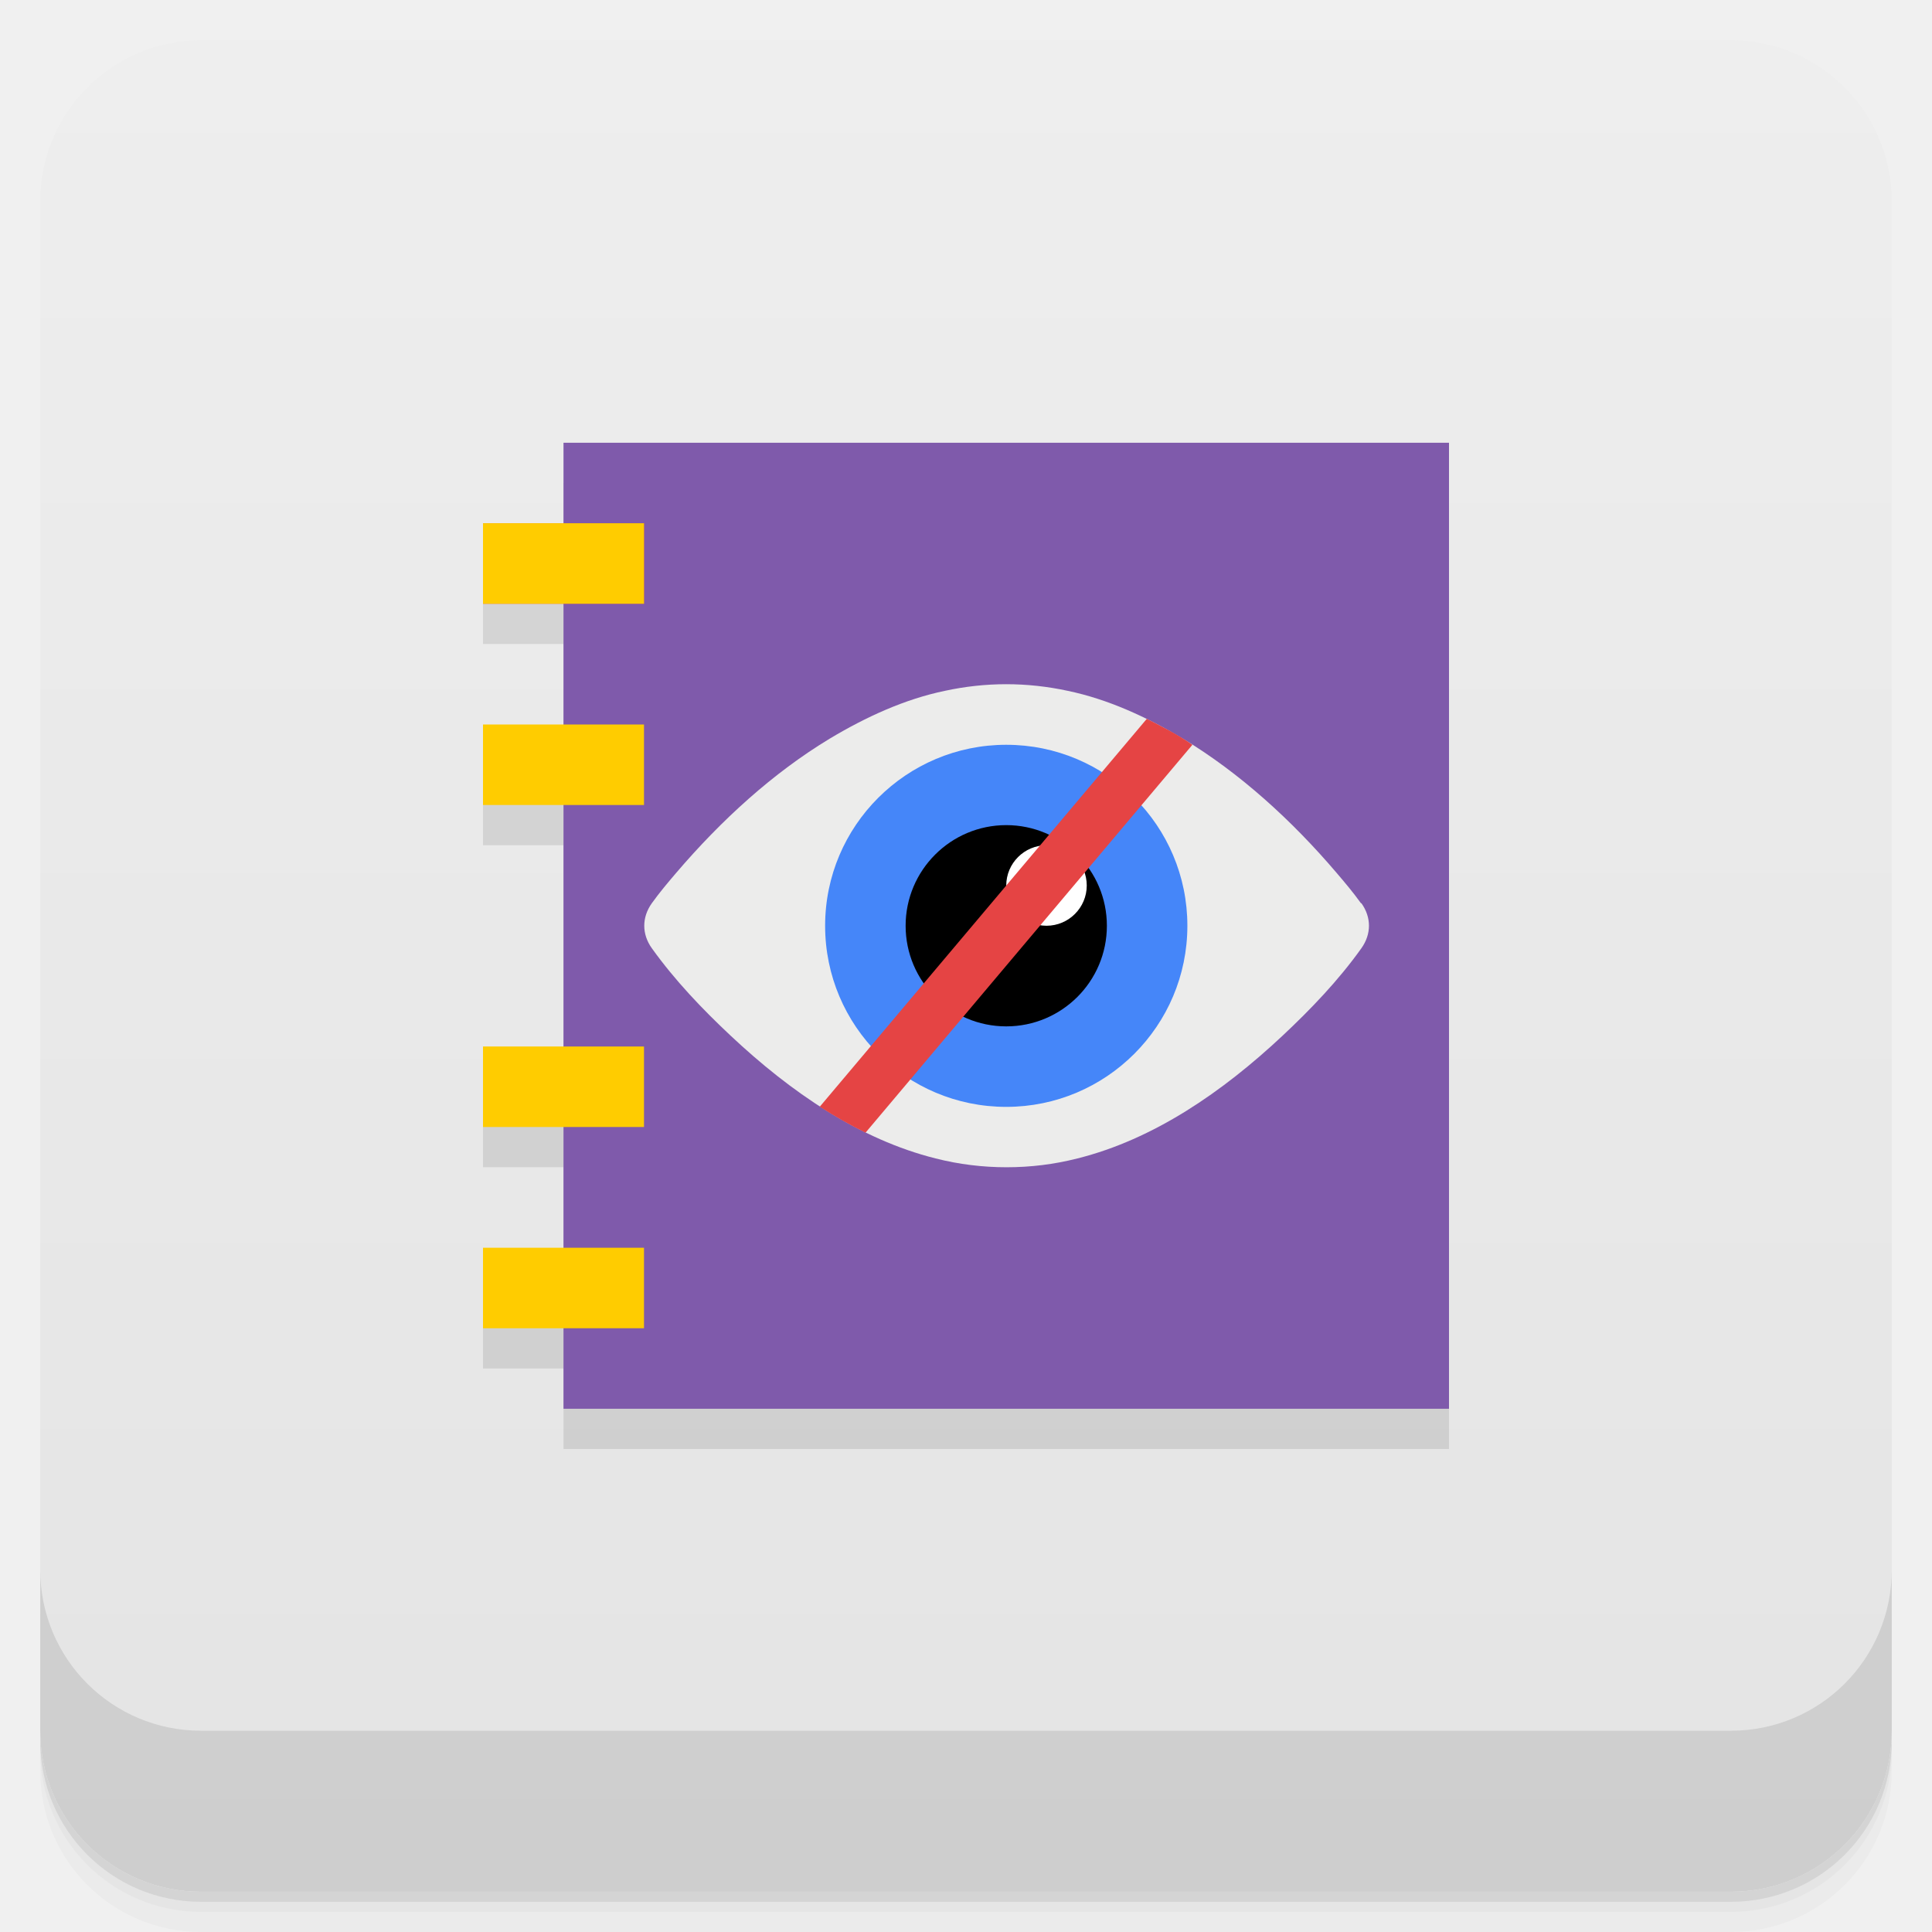
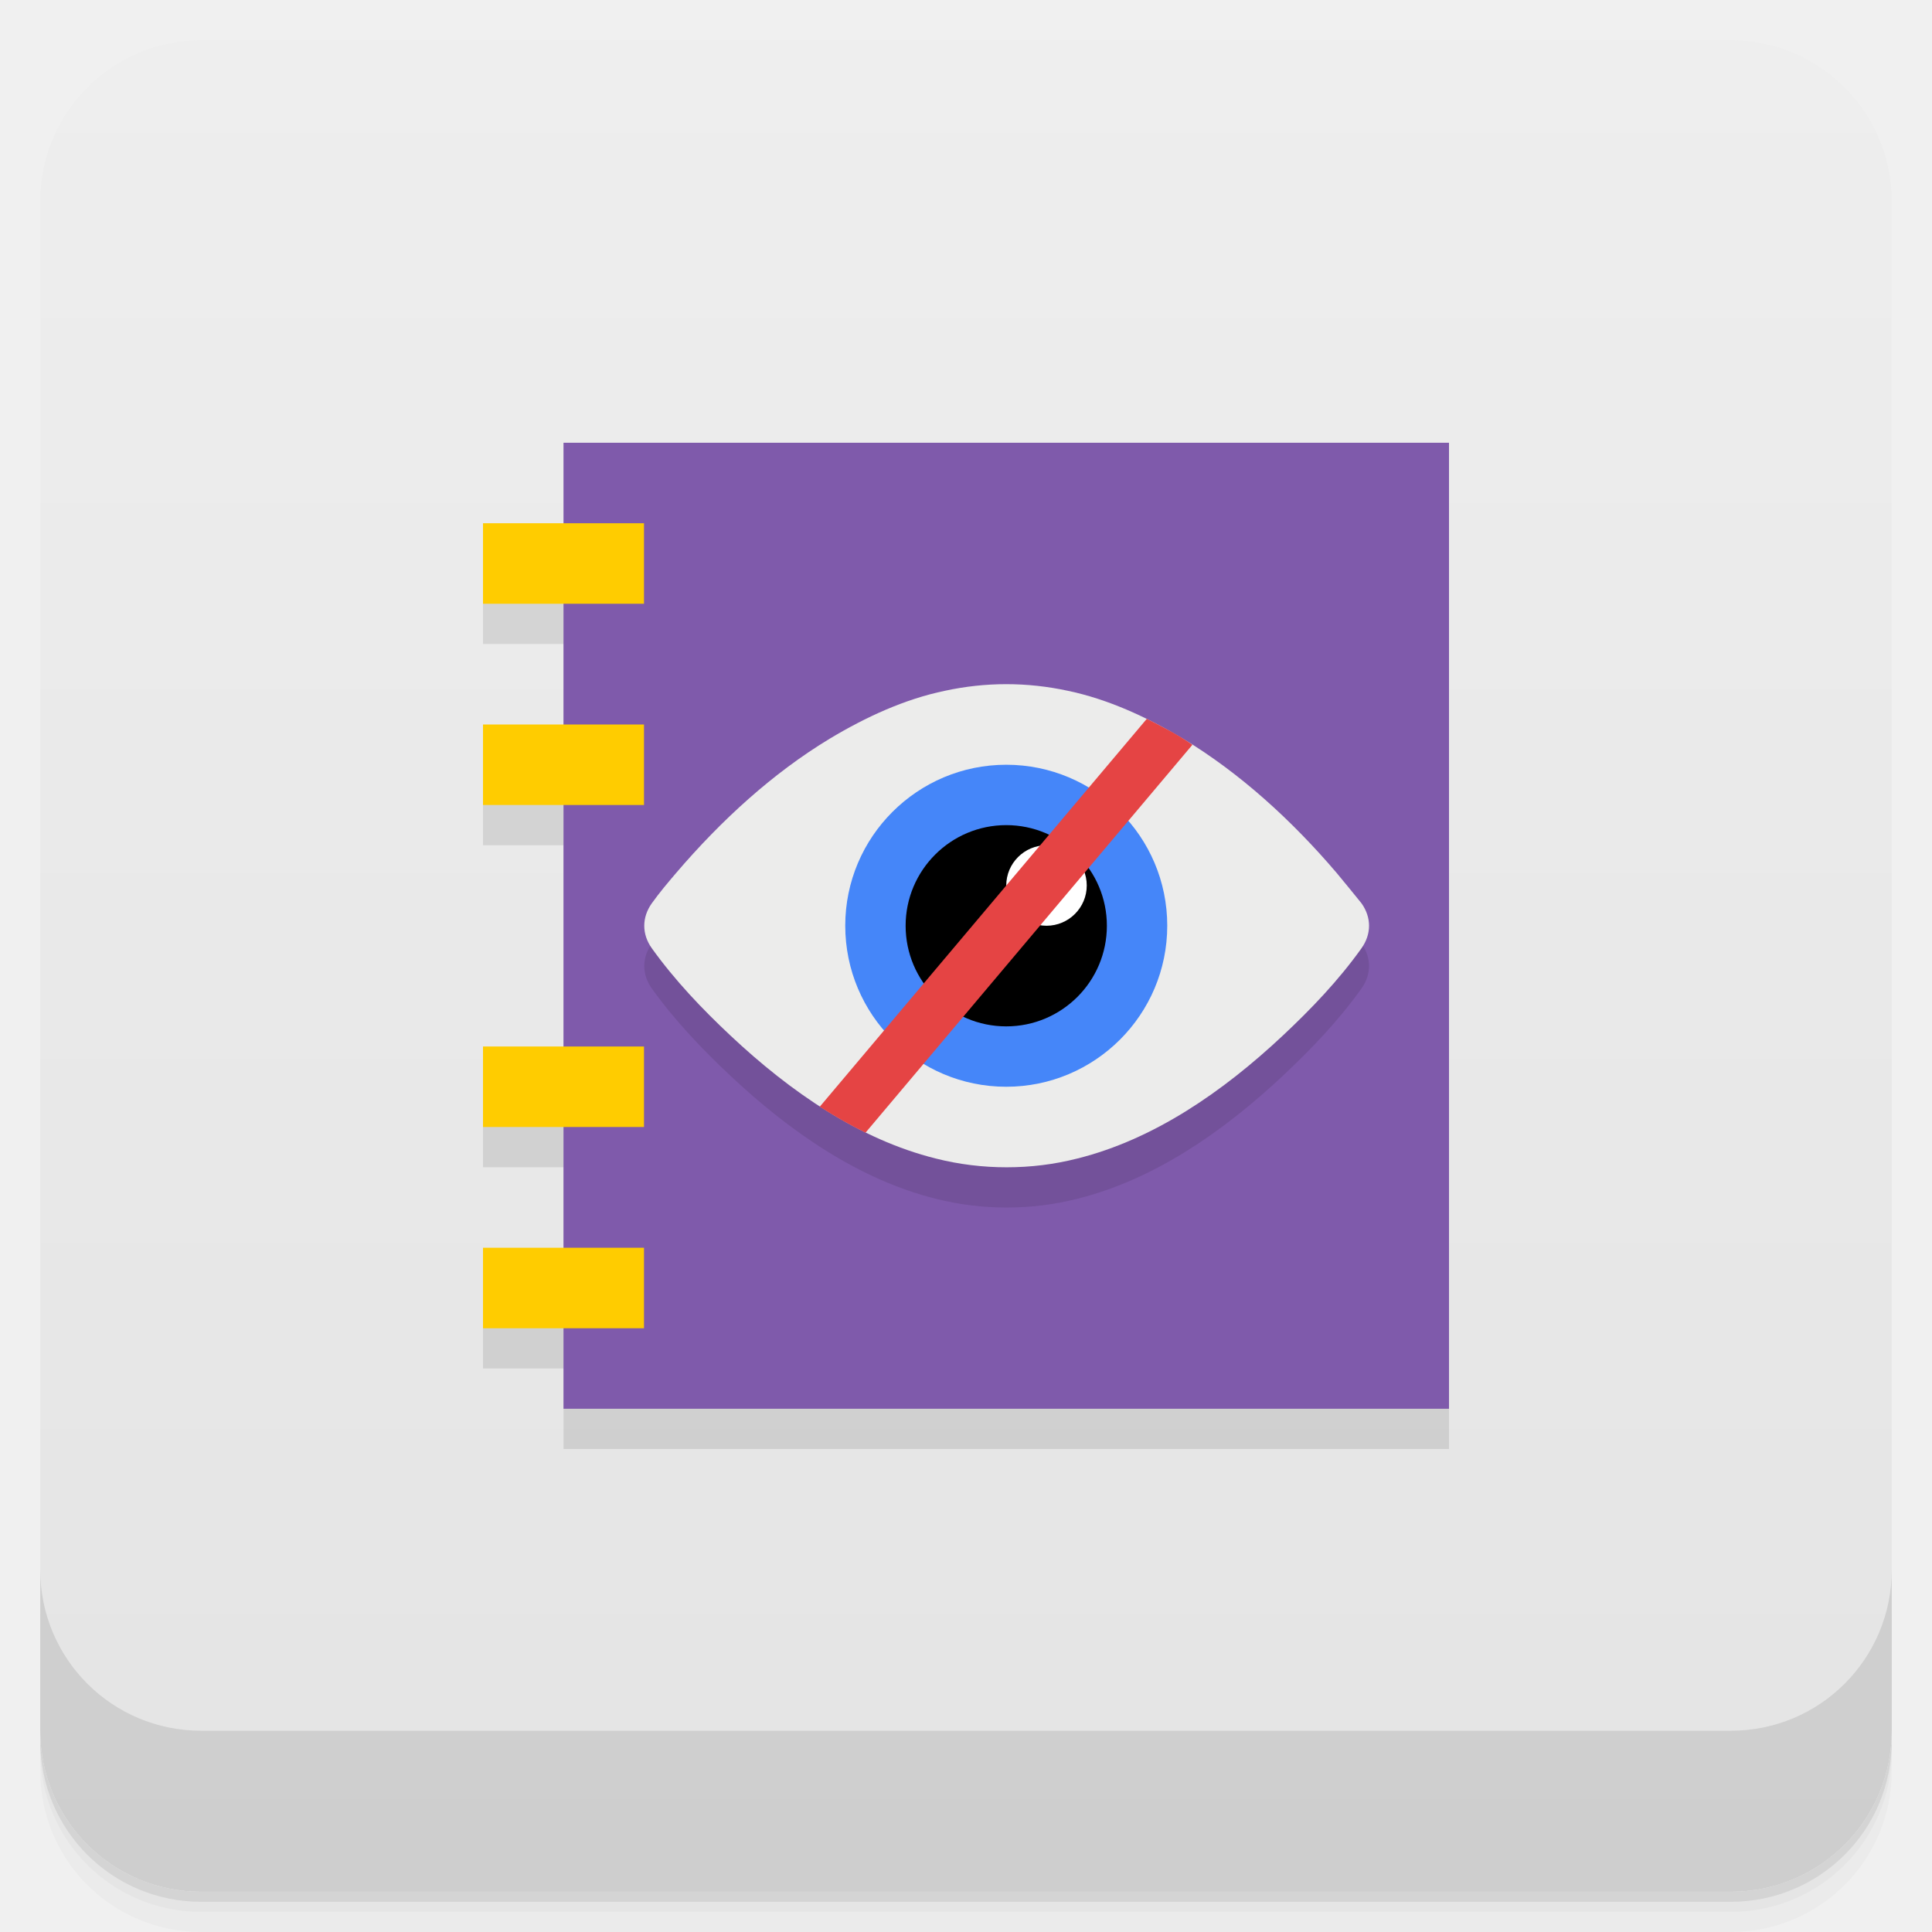
<svg xmlns="http://www.w3.org/2000/svg" version="1.1" viewBox="0 0 48 48">
  <defs>
    <linearGradient id="bg" x2="0" y1="1" y2="47" gradientUnits="userSpaceOnUse">
      <stop style="stop-color:#eee" offset="0" />
      <stop style="stop-color:#e4e4e4" offset="1" />
    </linearGradient>
  </defs>
  <path d="m1 43v0.25c0 2.216 1.784 4 4 4h38c2.216 0 4-1.784 4-4v-0.25c0 2.216-1.784 4-4 4h-38c-2.216 0-4-1.784-4-4zm0 0.5v0.5c0 2.216 1.784 4 4 4h38c2.216 0 4-1.784 4-4v-0.5c0 2.216-1.784 4-4 4h-38c-2.216 0-4-1.784-4-4z" style="opacity:.02" />
  <path d="m1 43.25v0.25c0 2.216 1.784 4 4 4h38c2.216 0 4-1.784 4-4v-0.25c0 2.216-1.784 4-4 4h-38c-2.216 0-4-1.784-4-4z" style="opacity:.05" />
  <path d="m1 43v0.25c0 2.216 1.784 4 4 4h38c2.216 0 4-1.784 4-4v-0.25c0 2.216-1.784 4-4 4h-38c-2.216 0-4-1.784-4-4z" style="opacity:.1" />
  <rect x="1" y="1" width="46" height="46" rx="4" style="fill:url(#bg)" />
  <path d="m1 39v4c0 2.216 1.784 4 4 4h38c2.216 0 4-1.784 4-4v-4c0 2.216-1.784 4-4 4h-38c-2.216 0-4-1.784-4-4z" style="opacity:.1" />
-   <path d="m14 12v2h-2v2h2v3h-2v2h2v6h-2v2h2v3h-2v2h2v2h22v-24z" style="opacity:.1" />
-   <path d="m14 11h22v24h-22m0-24" style="fill:#7f5aab" />
-   <path d="m33.813 22.441c-0.191-0.266-0.398-0.512-0.605-0.754-1.121-1.316-2.41-2.484-3.82-3.336-0.902-0.539-1.863-0.98-2.863-1.188-0.508-0.109-1.012-0.164-1.527-0.164-0.508 0-1.016 0.055-1.52 0.164-1 0.207-1.961 0.648-2.863 1.188-1.41 0.852-2.691 2.02-3.816 3.336-0.207 0.242-0.414 0.488-0.605 0.754-0.25 0.352-0.25 0.766 0 1.117 0.574 0.801 1.258 1.516 1.953 2.168 1.496 1.406 3.207 2.582 5.098 3.055 0.582 0.148 1.172 0.219 1.762 0.219 0.594 0 1.176-0.07 1.762-0.219 1.891-0.473 3.602-1.648 5.102-3.055 0.695-0.652 1.379-1.363 1.953-2.168 0.25-0.352 0.25-0.766 0-1.117" style="fill:#ececeb" />
-   <path d="m29.5 23c0 2.488-2.02 4.5-4.5 4.5-2.484 0-4.5-2.01-4.5-4.5 0-2.484 2.02-4.496 4.5-4.496 2.484 0 4.5 2.01 4.5 4.496" style="fill:#4586f9" />
+   <path d="m12 14v2h2v3h-2v2h2v6h-2v2h2v3h-2v2h2v2h22v-22z" style="opacity:.1" />
+   <path d="m14 11h22v24h-22" style="fill:#7f5aab" />
+   <path d="m16.799 22.688c-0.207 0.242-0.414 0.488-0.605 0.754-0.25 0.352-0.25 0.766 0 1.117 0.574 0.801 1.258 1.516 1.953 2.168 1.496 1.406 3.207 2.582 5.098 3.055 0.582 0.148 1.174 0.219 1.764 0.219 0.594 0 1.176-0.07 1.762-0.219 1.891-0.473 3.602-1.648 5.102-3.055 0.695-0.652 1.379-1.363 1.953-2.168 0.25-0.352 0.25-0.766 0-1.117l-0.617-0.754h-16.408z" style="opacity:.1" />
+   <path d="m24.998 16.998c-0.508 0-1.016 0.055-1.52 0.164-1 0.207-1.961 0.649-2.863 1.19-1.41 0.852-2.691 2.02-3.816 3.336-0.207 0.242-0.414 0.488-0.605 0.754-0.25 0.352-0.25 0.766 0 1.117 0.574 0.801 1.258 1.516 1.953 2.168 1.496 1.406 3.207 2.582 5.098 3.055 0.582 0.148 1.174 0.219 1.764 0.219 0.594 0 1.176-0.07 1.762-0.219 1.891-0.473 3.602-1.648 5.102-3.055 0.695-0.652 1.379-1.363 1.953-2.168 0.25-0.352 0.25-0.766 0-1.117-0.204-0.257-0.435-0.531-0.617-0.754-1.121-1.316-2.408-2.484-3.818-3.336-0.902-0.539-1.863-0.981-2.863-1.19-0.508-0.109-1.012-0.164-1.527-0.164z" style="fill:#ececeb" />
+   <path d="m29 22.998c0 2.212-1.796 4.002-4 4.002-2.208 0-4-1.788-4-4.002 0-2.209 1.796-3.998 4-3.998 2.208 0 4 1.788 4 3.998" style="fill:#4586f9;stroke-width:.889" />
  <path d="m27.5 23c0 1.383-1.121 2.5-2.5 2.5s-2.5-1.117-2.5-2.5c0-1.379 1.121-2.5 2.5-2.5s2.5 1.121 2.5 2.5" />
  <path d="m27 22c0 0.551-0.449 1-1 1s-1-0.449-1-1 0.449-1 1-1 1 0.449 1 1" style="fill:#fff" />
  <path d="m28.492 17.859-8.125 9.637c0.371 0.238 0.746 0.453 1.137 0.645l8.121-9.637c-0.359-0.254-0.781-0.465-1.133-0.645" style="fill:#e54444" />
-   <path d="m12 13h4v2h-4m0-2" style="fill:#e54444" />
-   <path d="m12 13h4v2h-4m0-2" style="fill:#fc0" />
-   <path d="m12 18h4v2h-4m0-2" style="fill:#fc0" />
-   <path d="m12 26h4v2h-4m0-2" style="fill:#fc0" />
-   <path d="m12 31h4v2h-4m0-2" style="fill:#fc0" />
+   <path d="m12 13v2h4v-2h-4zm0 5v2h4v-2h-4zm0 8v2h4v-2h-4zm0 5v2h4v-2h-4z" style="fill:#fc0" />
</svg>
